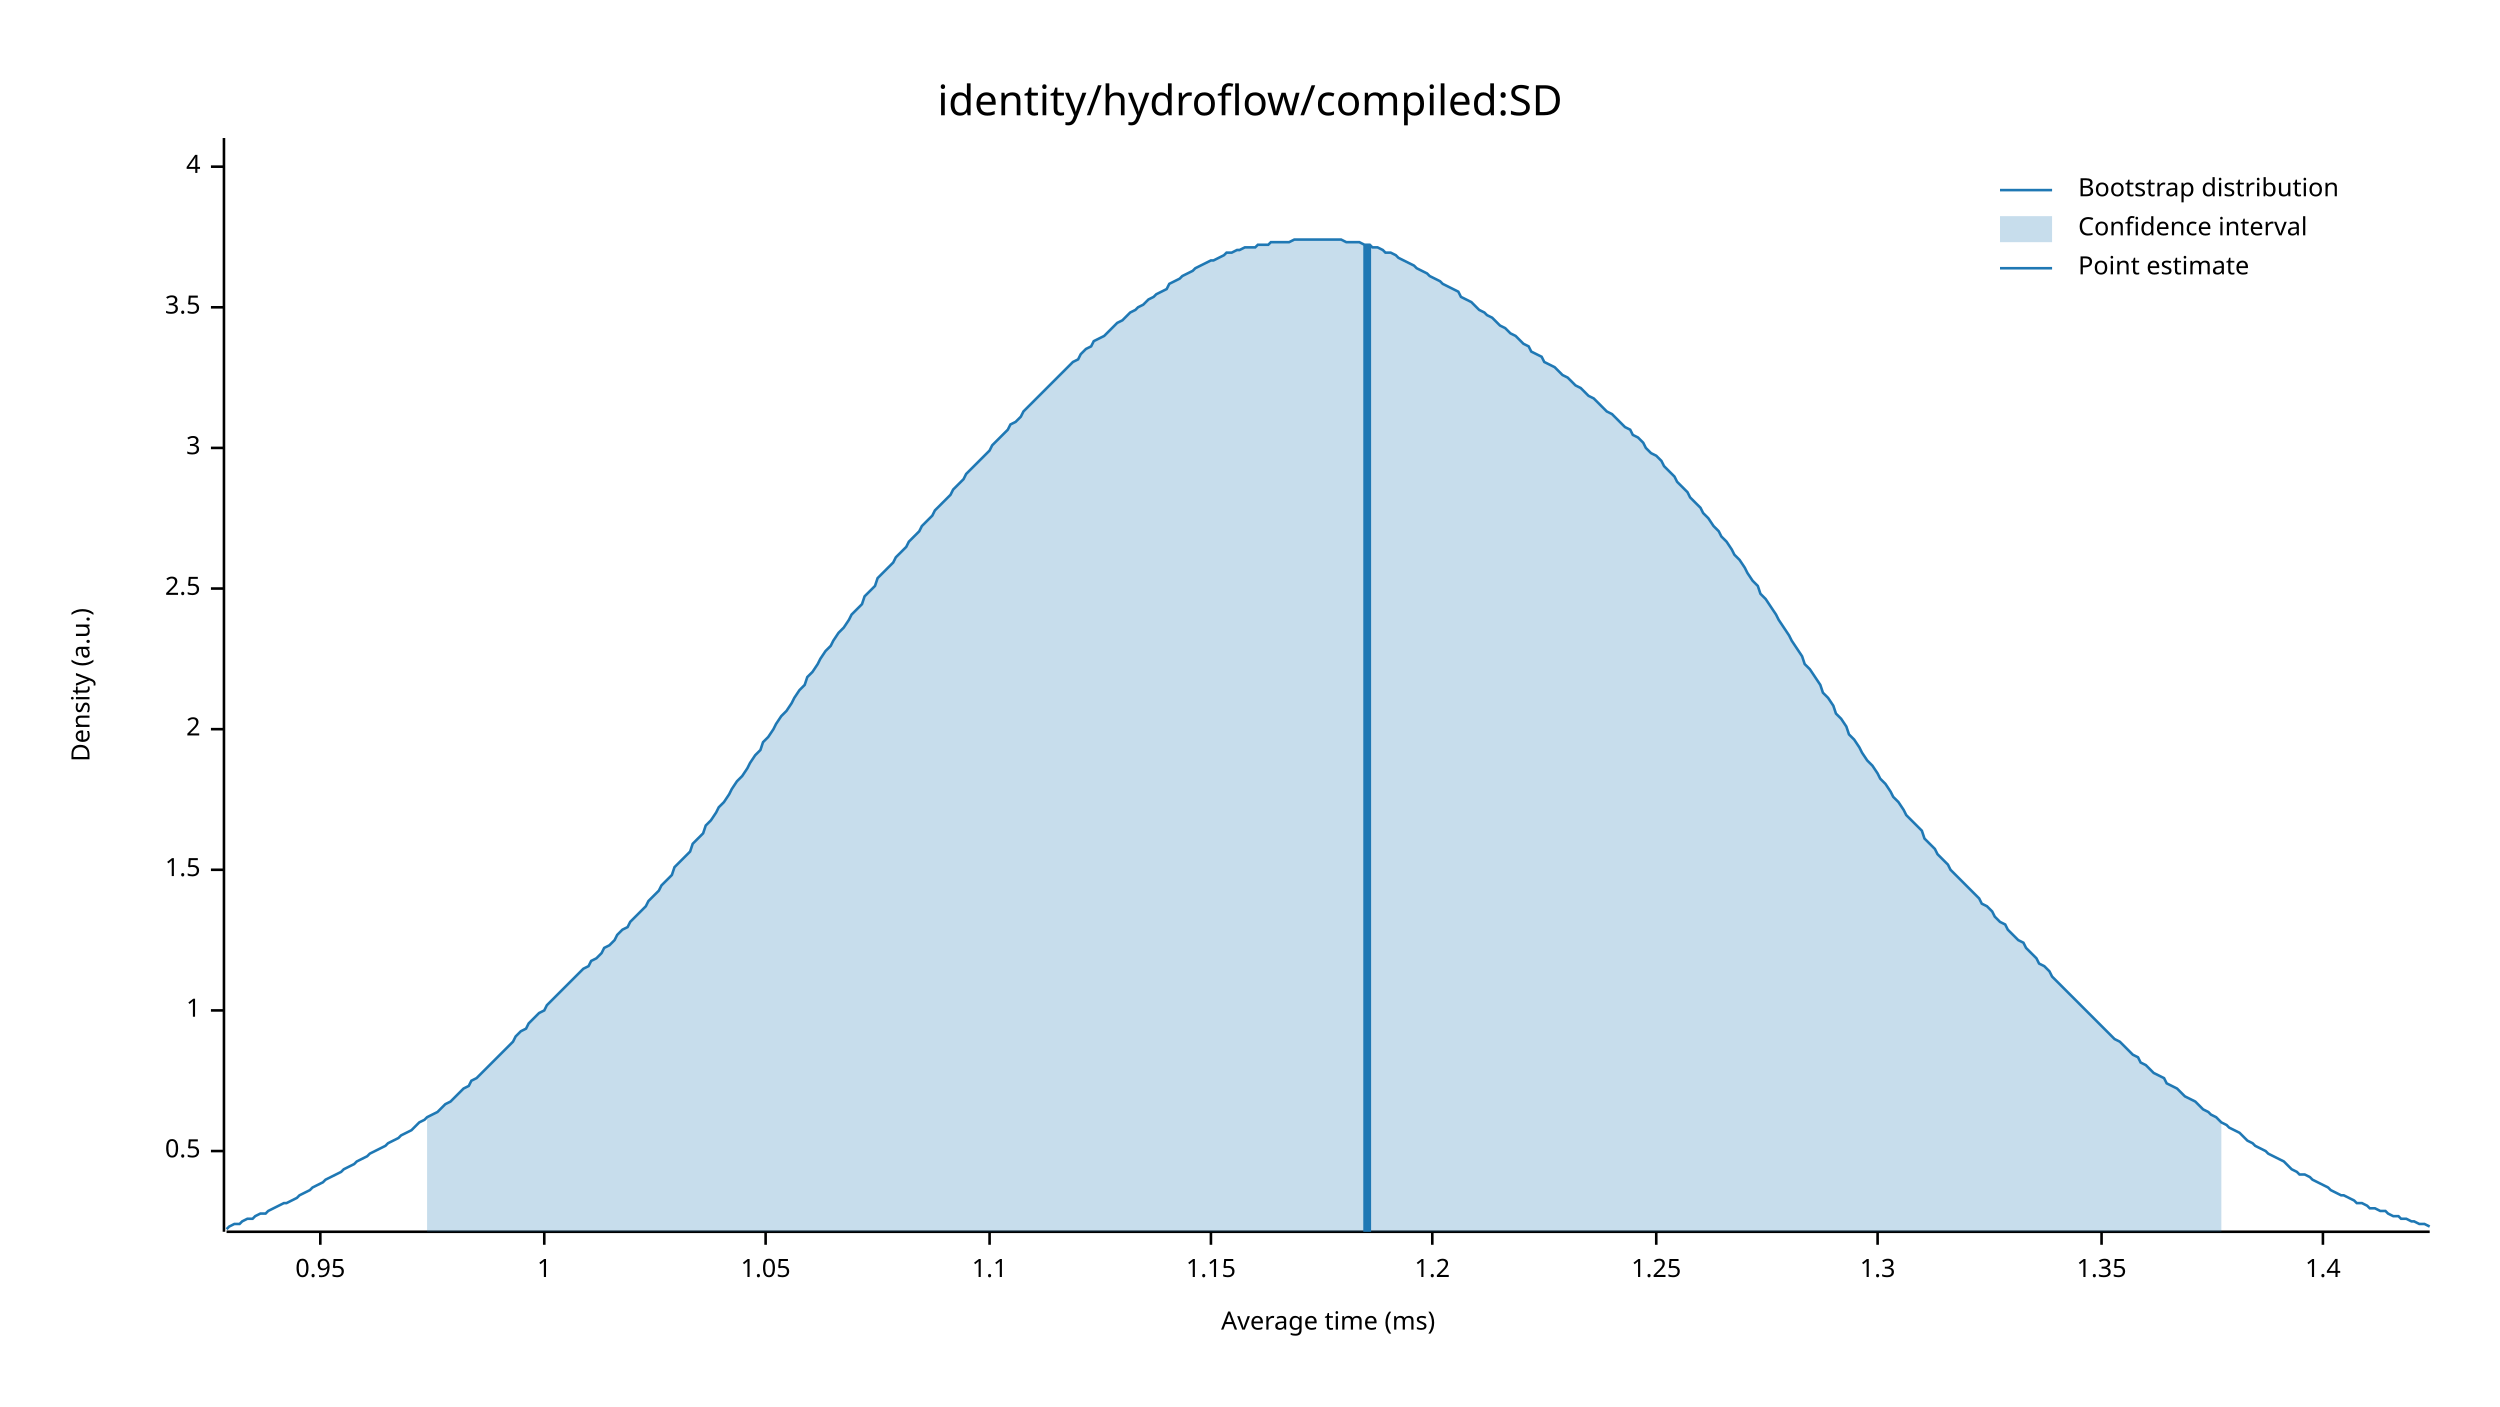
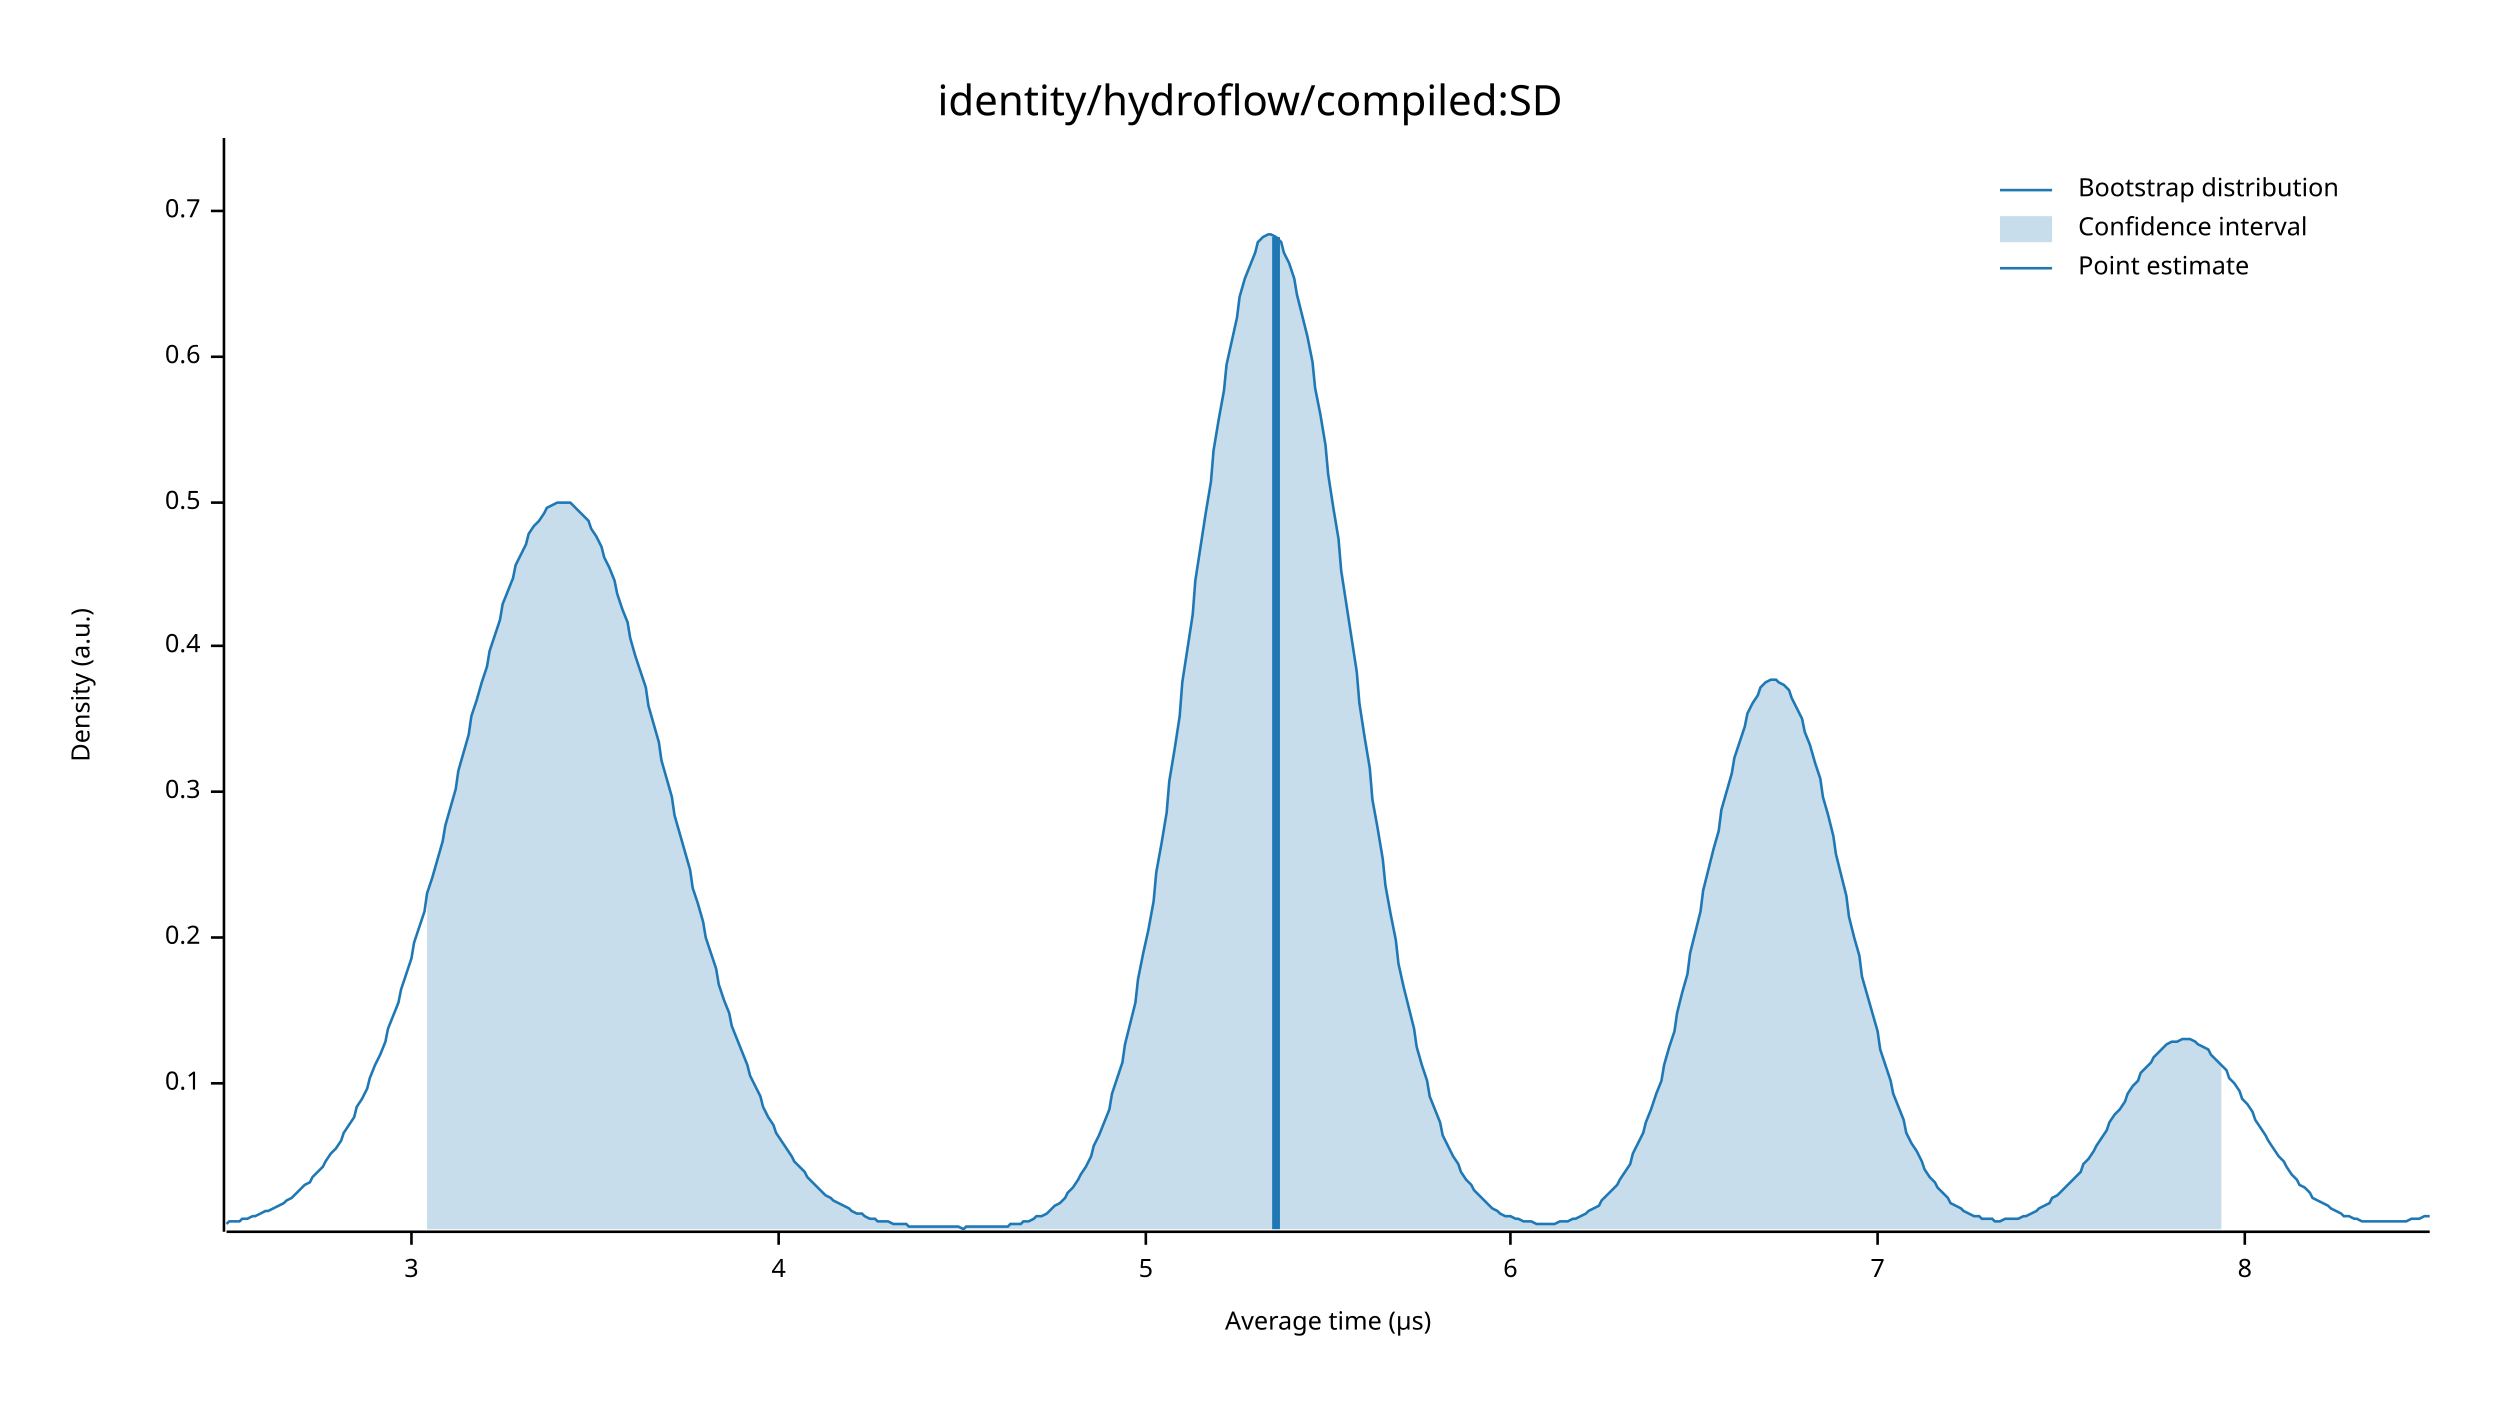
<svg xmlns="http://www.w3.org/2000/svg" width="960" height="540" viewBox="0 0 960 540">
  <text x="480" y="32" dy="0.76em" text-anchor="middle" font-family="sans-serif" font-size="16.129" opacity="1" fill="#000000">
identity/hydroflow/compiled:SD
</text>
  <text x="27" y="263" dy="0.76em" text-anchor="middle" font-family="sans-serif" font-size="9.677" opacity="1" fill="#000000" transform="rotate(270, 27, 263)">
Density (a.u.)
</text>
  <text x="510" y="513" dy="-0.5ex" text-anchor="middle" font-family="sans-serif" font-size="9.677" opacity="1" fill="#000000">
- Average time (ms)
+ Average time (µs)
</text>
  <polyline fill="none" opacity="1" stroke="#000000" stroke-width="1" points="86,53 86,473 " />
-   <text x="77" y="442" dy="0.5ex" text-anchor="end" font-family="sans-serif" font-size="9.677" opacity="1" fill="#000000">
+   <text x="77" y="416" dy="0.5ex" text-anchor="end" font-family="sans-serif" font-size="9.677" opacity="1" fill="#000000">
+ 0.1
+ </text>
+   <polyline fill="none" opacity="1" stroke="#000000" stroke-width="1" points="81,416 86,416 " />
+   <text x="77" y="360" dy="0.5ex" text-anchor="end" font-family="sans-serif" font-size="9.677" opacity="1" fill="#000000">
+ 0.2
+ </text>
+   <polyline fill="none" opacity="1" stroke="#000000" stroke-width="1" points="81,360 86,360 " />
+   <text x="77" y="304" dy="0.5ex" text-anchor="end" font-family="sans-serif" font-size="9.677" opacity="1" fill="#000000">
+ 0.3
+ </text>
+   <polyline fill="none" opacity="1" stroke="#000000" stroke-width="1" points="81,304 86,304 " />
+   <text x="77" y="248" dy="0.5ex" text-anchor="end" font-family="sans-serif" font-size="9.677" opacity="1" fill="#000000">
+ 0.4
+ </text>
+   <polyline fill="none" opacity="1" stroke="#000000" stroke-width="1" points="81,248 86,248 " />
+   <text x="77" y="193" dy="0.5ex" text-anchor="end" font-family="sans-serif" font-size="9.677" opacity="1" fill="#000000">
0.5
</text>
-   <polyline fill="none" opacity="1" stroke="#000000" stroke-width="1" points="81,442 86,442 " />
-   <text x="77" y="388" dy="0.5ex" text-anchor="end" font-family="sans-serif" font-size="9.677" opacity="1" fill="#000000">
- 1
+   <polyline fill="none" opacity="1" stroke="#000000" stroke-width="1" points="81,193 86,193 " />
+   <text x="77" y="137" dy="0.5ex" text-anchor="end" font-family="sans-serif" font-size="9.677" opacity="1" fill="#000000">
+ 0.6
</text>
-   <polyline fill="none" opacity="1" stroke="#000000" stroke-width="1" points="81,388 86,388 " />
-   <text x="77" y="334" dy="0.5ex" text-anchor="end" font-family="sans-serif" font-size="9.677" opacity="1" fill="#000000">
- 1.5
+   <polyline fill="none" opacity="1" stroke="#000000" stroke-width="1" points="81,137 86,137 " />
+   <text x="77" y="81" dy="0.5ex" text-anchor="end" font-family="sans-serif" font-size="9.677" opacity="1" fill="#000000">
+ 0.7
</text>
-   <polyline fill="none" opacity="1" stroke="#000000" stroke-width="1" points="81,334 86,334 " />
-   <text x="77" y="280" dy="0.5ex" text-anchor="end" font-family="sans-serif" font-size="9.677" opacity="1" fill="#000000">
- 2
- </text>
-   <polyline fill="none" opacity="1" stroke="#000000" stroke-width="1" points="81,280 86,280 " />
-   <text x="77" y="226" dy="0.5ex" text-anchor="end" font-family="sans-serif" font-size="9.677" opacity="1" fill="#000000">
- 2.5
- </text>
-   <polyline fill="none" opacity="1" stroke="#000000" stroke-width="1" points="81,226 86,226 " />
-   <text x="77" y="172" dy="0.5ex" text-anchor="end" font-family="sans-serif" font-size="9.677" opacity="1" fill="#000000">
+   <polyline fill="none" opacity="1" stroke="#000000" stroke-width="1" points="81,81 86,81 " />
+   <polyline fill="none" opacity="1" stroke="#000000" stroke-width="1" points="87,473 933,473 " />
+   <text x="158" y="483" dy="0.76em" text-anchor="middle" font-family="sans-serif" font-size="9.677" opacity="1" fill="#000000">
3
</text>
-   <polyline fill="none" opacity="1" stroke="#000000" stroke-width="1" points="81,172 86,172 " />
-   <text x="77" y="118" dy="0.5ex" text-anchor="end" font-family="sans-serif" font-size="9.677" opacity="1" fill="#000000">
- 3.5
- </text>
-   <polyline fill="none" opacity="1" stroke="#000000" stroke-width="1" points="81,118 86,118 " />
-   <text x="77" y="64" dy="0.5ex" text-anchor="end" font-family="sans-serif" font-size="9.677" opacity="1" fill="#000000">
+   <polyline fill="none" opacity="1" stroke="#000000" stroke-width="1" points="158,473 158,478 " />
+   <text x="299" y="483" dy="0.76em" text-anchor="middle" font-family="sans-serif" font-size="9.677" opacity="1" fill="#000000">
4
</text>
-   <polyline fill="none" opacity="1" stroke="#000000" stroke-width="1" points="81,64 86,64 " />
-   <polyline fill="none" opacity="1" stroke="#000000" stroke-width="1" points="87,473 933,473 " />
-   <text x="123" y="483" dy="0.76em" text-anchor="middle" font-family="sans-serif" font-size="9.677" opacity="1" fill="#000000">
- 0.95
+   <polyline fill="none" opacity="1" stroke="#000000" stroke-width="1" points="299,473 299,478 " />
+   <text x="440" y="483" dy="0.76em" text-anchor="middle" font-family="sans-serif" font-size="9.677" opacity="1" fill="#000000">
+ 5
</text>
-   <polyline fill="none" opacity="1" stroke="#000000" stroke-width="1" points="123,473 123,478 " />
-   <text x="209" y="483" dy="0.76em" text-anchor="middle" font-family="sans-serif" font-size="9.677" opacity="1" fill="#000000">
- 1
+   <polyline fill="none" opacity="1" stroke="#000000" stroke-width="1" points="440,473 440,478 " />
+   <text x="580" y="483" dy="0.76em" text-anchor="middle" font-family="sans-serif" font-size="9.677" opacity="1" fill="#000000">
+ 6
</text>
-   <polyline fill="none" opacity="1" stroke="#000000" stroke-width="1" points="209,473 209,478 " />
-   <text x="294" y="483" dy="0.76em" text-anchor="middle" font-family="sans-serif" font-size="9.677" opacity="1" fill="#000000">
- 1.05
- </text>
-   <polyline fill="none" opacity="1" stroke="#000000" stroke-width="1" points="294,473 294,478 " />
-   <text x="380" y="483" dy="0.76em" text-anchor="middle" font-family="sans-serif" font-size="9.677" opacity="1" fill="#000000">
- 1.1
- </text>
-   <polyline fill="none" opacity="1" stroke="#000000" stroke-width="1" points="380,473 380,478 " />
-   <text x="465" y="483" dy="0.76em" text-anchor="middle" font-family="sans-serif" font-size="9.677" opacity="1" fill="#000000">
- 1.15
- </text>
-   <polyline fill="none" opacity="1" stroke="#000000" stroke-width="1" points="465,473 465,478 " />
-   <text x="550" y="483" dy="0.76em" text-anchor="middle" font-family="sans-serif" font-size="9.677" opacity="1" fill="#000000">
- 1.2
- </text>
-   <polyline fill="none" opacity="1" stroke="#000000" stroke-width="1" points="550,473 550,478 " />
-   <text x="636" y="483" dy="0.76em" text-anchor="middle" font-family="sans-serif" font-size="9.677" opacity="1" fill="#000000">
- 1.25
- </text>
-   <polyline fill="none" opacity="1" stroke="#000000" stroke-width="1" points="636,473 636,478 " />
+   <polyline fill="none" opacity="1" stroke="#000000" stroke-width="1" points="580,473 580,478 " />
  <text x="721" y="483" dy="0.76em" text-anchor="middle" font-family="sans-serif" font-size="9.677" opacity="1" fill="#000000">
- 1.3
+ 7
</text>
  <polyline fill="none" opacity="1" stroke="#000000" stroke-width="1" points="721,473 721,478 " />
-   <text x="807" y="483" dy="0.76em" text-anchor="middle" font-family="sans-serif" font-size="9.677" opacity="1" fill="#000000">
- 1.35
+   <text x="862" y="483" dy="0.76em" text-anchor="middle" font-family="sans-serif" font-size="9.677" opacity="1" fill="#000000">
+ 8
</text>
-   <polyline fill="none" opacity="1" stroke="#000000" stroke-width="1" points="807,473 807,478 " />
-   <text x="892" y="483" dy="0.76em" text-anchor="middle" font-family="sans-serif" font-size="9.677" opacity="1" fill="#000000">
- 1.4
- </text>
-   <polyline fill="none" opacity="1" stroke="#000000" stroke-width="1" points="892,473 892,478 " />
-   <polyline fill="none" opacity="1" stroke="#1F78B4" stroke-width="1" points="87,472 88,471 90,470 92,470 93,469 95,468 97,468 98,467 100,466 102,466 103,465 105,464 107,463 109,462 110,462 112,461 114,460 115,459 117,458 119,457 120,456 122,455 124,454 125,453 127,452 129,451 131,450 132,449 134,448 136,447 137,446 139,445 141,444 142,443 144,442 146,441 148,440 149,439 151,438 153,437 154,436 156,435 158,434 159,433 161,431 163,430 164,429 166,428 168,427 170,425 171,424 173,423 175,421 176,420 178,418 180,417 181,415 183,414 185,412 187,410 188,409 190,407 192,405 193,404 195,402 197,400 198,398 200,396 202,395 203,393 205,391 207,389 209,388 210,386 212,384 214,382 215,381 217,379 219,377 220,376 222,374 224,372 226,371 227,369 229,368 231,366 232,364 234,363 236,361 237,359 239,357 241,356 242,354 244,352 246,350 248,348 249,346 251,344 253,342 254,340 256,338 258,336 259,333 261,331 263,329 265,327 266,324 268,322 270,320 271,317 273,315 275,312 276,310 278,308 280,305 281,303 283,300 285,298 287,295 288,293 290,290 292,288 293,285 295,283 297,280 298,278 300,275 302,273 304,270 305,268 307,265 309,263 310,260 312,258 314,255 315,253 317,250 319,248 320,246 322,243 324,241 326,238 327,236 329,234 331,232 332,229 334,227 336,225 337,222 339,220 341,218 343,216 344,214 346,212 348,210 349,208 351,206 353,204 354,202 356,200 358,198 359,196 361,194 363,192 365,190 366,188 368,186 370,184 371,182 373,180 375,178 376,177 378,175 380,173 381,171 383,169 385,167 387,165 388,163 390,162 392,160 393,158 395,156 397,154 398,153 400,151 402,149 404,147 405,146 407,144 409,142 410,141 412,139 414,138 415,136 417,134 419,133 420,131 422,130 424,129 426,127 427,126 429,124 431,123 432,122 434,120 436,119 437,118 439,117 441,115 443,114 444,113 446,112 448,111 449,109 451,108 453,107 454,106 456,105 458,104 459,103 461,102 463,101 465,100 466,100 468,99 470,98 471,97 473,97 475,96 476,96 478,95 480,95 482,95 483,94 485,94 487,94 488,93 490,93 492,93 493,93 495,93 497,92 498,92 500,92 502,92 504,92 505,92 507,92 509,92 510,92 512,92 514,92 515,92 517,93 519,93 521,93 522,93 524,94 526,94 527,95 529,95 531,96 532,97 534,97 536,98 537,99 539,100 541,101 543,102 544,103 546,104 548,105 549,106 551,107 553,108 554,109 556,110 558,111 560,112 561,114 563,115 565,116 566,117 568,119 570,120 571,121 573,122 575,124 576,125 578,126 580,128 582,129 583,130 585,132 587,133 588,135 590,136 592,137 593,139 595,140 597,141 599,143 600,144 602,145 604,147 605,148 607,149 609,151 610,152 612,153 614,155 615,156 617,158 619,159 621,161 622,162 624,164 626,165 627,167 629,168 631,170 632,172 634,174 636,175 638,177 639,179 641,181 643,183 644,185 646,187 648,189 649,191 651,193 653,195 654,197 656,199 658,202 660,204 661,206 663,208 665,211 666,213 668,215 670,218 671,220 673,223 675,225 676,228 678,230 680,233 682,236 683,238 685,241 687,244 688,246 690,249 692,252 693,255 695,257 697,260 699,263 700,266 702,268 704,271 705,274 707,276 709,279 710,282 712,284 714,287 715,289 717,292 719,294 721,297 722,299 724,301 726,304 727,306 729,308 731,311 732,313 734,315 736,317 738,319 739,322 741,324 743,326 744,328 746,330 748,332 749,334 751,336 753,338 754,339 756,341 758,343 760,345 761,347 763,348 765,350 766,352 768,354 770,355 771,357 773,359 775,361 777,362 778,364 780,366 782,368 783,370 785,371 787,373 788,375 790,377 792,379 793,380 795,382 797,384 799,386 800,387 802,389 804,391 805,392 807,394 809,396 810,397 812,399 814,400 816,402 817,403 819,405 821,406 822,408 824,409 826,411 827,412 829,413 831,414 832,416 834,417 836,418 838,420 839,421 841,422 843,423 844,424 846,426 848,427 849,428 851,429 853,431 855,432 856,433 858,434 860,435 861,436 863,438 865,439 866,440 868,441 870,442 871,443 873,444 875,445 877,446 878,447 880,449 882,450 883,451 885,451 887,452 888,453 890,454 892,455 894,456 895,457 897,458 899,459 900,459 902,460 904,461 905,462 907,462 909,463 910,464 912,464 914,465 916,465 917,466 919,467 921,467 922,468 924,468 926,469 927,469 929,470 931,470 933,471 " />
-   <polygon opacity="0.25" fill="#1F78B4" points="164,429 166,428 168,427 170,425 171,424 173,423 175,421 176,420 178,418 180,417 181,415 183,414 185,412 187,410 188,409 190,407 192,405 193,404 195,402 197,400 198,398 200,396 202,395 203,393 205,391 207,389 209,388 210,386 212,384 214,382 215,381 217,379 219,377 220,376 222,374 224,372 226,371 227,369 229,368 231,366 232,364 234,363 236,361 237,359 239,357 241,356 242,354 244,352 246,350 248,348 249,346 251,344 253,342 254,340 256,338 258,336 259,333 261,331 263,329 265,327 266,324 268,322 270,320 271,317 273,315 275,312 276,310 278,308 280,305 281,303 283,300 285,298 287,295 288,293 290,290 292,288 293,285 295,283 297,280 298,278 300,275 302,273 304,270 305,268 307,265 309,263 310,260 312,258 314,255 315,253 317,250 319,248 320,246 322,243 324,241 326,238 327,236 329,234 331,232 332,229 334,227 336,225 337,222 339,220 341,218 343,216 344,214 346,212 348,210 349,208 351,206 353,204 354,202 356,200 358,198 359,196 361,194 363,192 365,190 366,188 368,186 370,184 371,182 373,180 375,178 376,177 378,175 380,173 381,171 383,169 385,167 387,165 388,163 390,162 392,160 393,158 395,156 397,154 398,153 400,151 402,149 404,147 405,146 407,144 409,142 410,141 412,139 414,138 415,136 417,134 419,133 420,131 422,130 424,129 426,127 427,126 429,124 431,123 432,122 434,120 436,119 437,118 439,117 441,115 443,114 444,113 446,112 448,111 449,109 451,108 453,107 454,106 456,105 458,104 459,103 461,102 463,101 465,100 466,100 468,99 470,98 471,97 473,97 475,96 476,96 478,95 480,95 482,95 483,94 485,94 487,94 488,93 490,93 492,93 493,93 495,93 497,92 498,92 500,92 502,92 504,92 505,92 507,92 509,92 510,92 512,92 514,92 515,92 517,93 519,93 521,93 522,93 524,94 526,94 527,95 529,95 531,96 532,97 534,97 536,98 537,99 539,100 541,101 543,102 544,103 546,104 548,105 549,106 551,107 553,108 554,109 556,110 558,111 560,112 561,114 563,115 565,116 566,117 568,119 570,120 571,121 573,122 575,124 576,125 578,126 580,128 582,129 583,130 585,132 587,133 588,135 590,136 592,137 593,139 595,140 597,141 599,143 600,144 602,145 604,147 605,148 607,149 609,151 610,152 612,153 614,155 615,156 617,158 619,159 621,161 622,162 624,164 626,165 627,167 629,168 631,170 632,172 634,174 636,175 638,177 639,179 641,181 643,183 644,185 646,187 648,189 649,191 651,193 653,195 654,197 656,199 658,202 660,204 661,206 663,208 665,211 666,213 668,215 670,218 671,220 673,223 675,225 676,228 678,230 680,233 682,236 683,238 685,241 687,244 688,246 690,249 692,252 693,255 695,257 697,260 699,263 700,266 702,268 704,271 705,274 707,276 709,279 710,282 712,284 714,287 715,289 717,292 719,294 721,297 722,299 724,301 726,304 727,306 729,308 731,311 732,313 734,315 736,317 738,319 739,322 741,324 743,326 744,328 746,330 748,332 749,334 751,336 753,338 754,339 756,341 758,343 760,345 761,347 763,348 765,350 766,352 768,354 770,355 771,357 773,359 775,361 777,362 778,364 780,366 782,368 783,370 785,371 787,373 788,375 790,377 792,379 793,380 795,382 797,384 799,386 800,387 802,389 804,391 805,392 807,394 809,396 810,397 812,399 814,400 816,402 817,403 819,405 821,406 822,408 824,409 826,411 827,412 829,413 831,414 832,416 834,417 836,418 838,420 839,421 841,422 843,423 844,424 846,426 848,427 849,428 851,429 853,431 853,473 164,473 " />
-   <polyline fill="none" opacity="1" stroke="#1F78B4" stroke-width="3" points="525,473 525,94 " />
+   <polyline fill="none" opacity="1" stroke="#000000" stroke-width="1" points="862,473 862,478 " />
+   <polyline fill="none" opacity="1" stroke="#1F78B4" stroke-width="1" points="87,470 88,469 90,469 92,469 93,468 95,468 97,467 98,467 100,466 102,465 103,465 105,464 107,463 109,462 110,461 112,460 114,458 115,457 117,455 119,454 120,452 122,450 124,448 125,446 127,443 129,441 131,438 132,435 134,432 136,429 137,425 139,422 141,418 142,414 144,409 146,405 148,400 149,395 151,390 153,385 154,380 156,374 158,368 159,362 161,356 163,350 164,343 166,337 168,330 170,323 171,317 173,310 175,303 176,296 178,289 180,282 181,275 183,269 185,262 187,256 188,250 190,244 192,238 193,232 195,227 197,222 198,217 200,213 202,209 203,205 205,202 207,200 209,197 210,195 212,194 214,193 215,193 217,193 219,193 220,194 222,196 224,198 226,200 227,203 229,206 231,210 232,214 234,218 236,223 237,228 239,234 241,239 242,245 244,252 246,258 248,264 249,271 251,278 253,285 254,292 256,299 258,306 259,313 261,320 263,327 265,334 266,341 268,347 270,354 271,360 273,366 275,372 276,378 278,384 280,389 281,394 283,399 285,404 287,409 288,413 290,417 292,421 293,425 295,429 297,432 298,435 300,438 302,441 304,444 305,446 307,448 309,450 310,452 312,454 314,456 315,457 317,459 319,460 320,461 322,462 324,463 326,464 327,465 329,466 331,466 332,467 334,468 336,468 337,469 339,469 341,469 343,470 344,470 346,470 348,470 349,471 351,471 353,471 354,471 356,471 358,471 359,471 361,471 363,471 365,471 366,471 368,471 370,472 371,471 373,471 375,471 376,471 378,471 380,471 381,471 383,471 385,471 387,471 388,470 390,470 392,470 393,469 395,469 397,468 398,467 400,467 402,466 404,464 405,463 407,462 409,460 410,458 412,456 414,453 415,451 417,448 419,444 420,440 422,436 424,431 426,426 427,420 429,414 431,408 432,401 434,393 436,385 437,376 439,366 441,357 443,346 444,335 446,324 448,312 449,300 451,288 453,275 454,262 456,249 458,236 459,223 461,210 463,197 465,185 466,173 468,161 470,150 471,140 473,131 475,122 476,114 478,107 480,102 482,97 483,93 485,91 487,90 488,90 490,91 492,93 493,97 495,101 497,107 498,113 500,121 502,129 504,139 505,149 507,159 509,171 510,182 512,195 514,207 515,219 517,232 519,245 521,258 522,270 524,283 526,295 527,307 529,318 531,330 532,340 534,351 536,361 537,370 539,379 541,387 543,395 544,402 546,409 548,415 549,421 551,426 553,431 554,436 556,440 558,444 560,447 561,450 563,453 565,455 566,457 568,459 570,461 571,462 573,464 575,465 576,466 578,467 580,467 582,468 583,468 585,469 587,469 588,469 590,470 592,470 593,470 595,470 597,470 599,469 600,469 602,469 604,468 605,468 607,467 609,466 610,465 612,464 614,463 615,461 617,459 619,457 621,455 622,453 624,450 626,447 627,443 629,439 631,435 632,431 634,426 636,420 638,415 639,409 641,402 643,396 644,389 646,381 648,374 649,366 651,358 653,350 654,342 656,334 658,326 660,319 661,311 663,304 665,297 666,291 668,285 670,279 671,274 673,270 675,267 676,264 678,262 680,261 682,261 683,262 685,263 687,265 688,268 690,272 692,276 693,281 695,286 697,293 699,299 700,306 702,313 704,321 705,328 707,336 709,344 710,352 712,360 714,367 715,375 717,382 719,389 721,396 722,403 724,409 726,415 727,420 729,425 731,430 732,435 734,439 736,442 738,446 739,449 741,452 743,454 744,456 746,458 748,460 749,462 751,463 753,464 754,465 756,466 758,467 760,467 761,468 763,468 765,468 766,469 768,469 770,468 771,468 773,468 775,468 777,467 778,467 780,466 782,465 783,464 785,463 787,462 788,460 790,459 792,457 793,456 795,454 797,452 799,450 800,447 802,445 804,442 805,440 807,437 809,434 810,431 812,428 814,426 816,423 817,420 819,417 821,415 822,412 824,410 826,408 827,406 829,404 831,402 832,401 834,400 836,400 838,399 839,399 841,399 843,400 844,401 846,402 848,403 849,405 851,407 853,409 855,411 856,414 858,416 860,419 861,422 863,424 865,427 866,430 868,433 870,436 871,438 873,441 875,444 877,446 878,448 880,451 882,453 883,455 885,456 887,458 888,460 890,461 892,462 894,463 895,464 897,465 899,466 900,467 902,467 904,468 905,468 907,469 909,469 910,469 912,469 914,469 916,469 917,469 919,469 921,469 922,469 924,469 926,468 927,468 929,468 931,467 933,467 " />
+   <polygon opacity="0.25" fill="#1F78B4" points="164,343 166,337 168,330 170,323 171,317 173,310 175,303 176,296 178,289 180,282 181,275 183,269 185,262 187,256 188,250 190,244 192,238 193,232 195,227 197,222 198,217 200,213 202,209 203,205 205,202 207,200 209,197 210,195 212,194 214,193 215,193 217,193 219,193 220,194 222,196 224,198 226,200 227,203 229,206 231,210 232,214 234,218 236,223 237,228 239,234 241,239 242,245 244,252 246,258 248,264 249,271 251,278 253,285 254,292 256,299 258,306 259,313 261,320 263,327 265,334 266,341 268,347 270,354 271,360 273,366 275,372 276,378 278,384 280,389 281,394 283,399 285,404 287,409 288,413 290,417 292,421 293,425 295,429 297,432 298,435 300,438 302,441 304,444 305,446 307,448 309,450 310,452 312,454 314,456 315,457 317,459 319,460 320,461 322,462 324,463 326,464 327,465 329,466 331,466 332,467 334,468 336,468 337,469 339,469 341,469 343,470 344,470 346,470 348,470 349,471 351,471 353,471 354,471 356,471 358,471 359,471 361,471 363,471 365,471 366,471 368,471 370,472 371,471 373,471 375,471 376,471 378,471 380,471 381,471 383,471 385,471 387,471 388,470 390,470 392,470 393,469 395,469 397,468 398,467 400,467 402,466 404,464 405,463 407,462 409,460 410,458 412,456 414,453 415,451 417,448 419,444 420,440 422,436 424,431 426,426 427,420 429,414 431,408 432,401 434,393 436,385 437,376 439,366 441,357 443,346 444,335 446,324 448,312 449,300 451,288 453,275 454,262 456,249 458,236 459,223 461,210 463,197 465,185 466,173 468,161 470,150 471,140 473,131 475,122 476,114 478,107 480,102 482,97 483,93 485,91 487,90 488,90 490,91 492,93 493,97 495,101 497,107 498,113 500,121 502,129 504,139 505,149 507,159 509,171 510,182 512,195 514,207 515,219 517,232 519,245 521,258 522,270 524,283 526,295 527,307 529,318 531,330 532,340 534,351 536,361 537,370 539,379 541,387 543,395 544,402 546,409 548,415 549,421 551,426 553,431 554,436 556,440 558,444 560,447 561,450 563,453 565,455 566,457 568,459 570,461 571,462 573,464 575,465 576,466 578,467 580,467 582,468 583,468 585,469 587,469 588,469 590,470 592,470 593,470 595,470 597,470 599,469 600,469 602,469 604,468 605,468 607,467 609,466 610,465 612,464 614,463 615,461 617,459 619,457 621,455 622,453 624,450 626,447 627,443 629,439 631,435 632,431 634,426 636,420 638,415 639,409 641,402 643,396 644,389 646,381 648,374 649,366 651,358 653,350 654,342 656,334 658,326 660,319 661,311 663,304 665,297 666,291 668,285 670,279 671,274 673,270 675,267 676,264 678,262 680,261 682,261 683,262 685,263 687,265 688,268 690,272 692,276 693,281 695,286 697,293 699,299 700,306 702,313 704,321 705,328 707,336 709,344 710,352 712,360 714,367 715,375 717,382 719,389 721,396 722,403 724,409 726,415 727,420 729,425 731,430 732,435 734,439 736,442 738,446 739,449 741,452 743,454 744,456 746,458 748,460 749,462 751,463 753,464 754,465 756,466 758,467 760,467 761,468 763,468 765,468 766,469 768,469 770,468 771,468 773,468 775,468 777,467 778,467 780,466 782,465 783,464 785,463 787,462 788,460 790,459 792,457 793,456 795,454 797,452 799,450 800,447 802,445 804,442 805,440 807,437 809,434 810,431 812,428 814,426 816,423 817,420 819,417 821,415 822,412 824,410 826,408 827,406 829,404 831,402 832,401 834,400 836,400 838,399 839,399 841,399 843,400 844,401 846,402 848,403 849,405 851,407 853,409 853,472 164,472 " />
+   <polyline fill="none" opacity="1" stroke="#1F78B4" stroke-width="3" points="490,472 490,91 " />
  <text x="798" y="68" dy="0.76em" text-anchor="start" font-family="sans-serif" font-size="9.677" opacity="1" fill="#000000">
Bootstrap distribution
</text>
  <text x="798" y="83" dy="0.76em" text-anchor="start" font-family="sans-serif" font-size="9.677" opacity="1" fill="#000000">
Confidence interval
</text>
  <text x="798" y="98" dy="0.76em" text-anchor="start" font-family="sans-serif" font-size="9.677" opacity="1" fill="#000000">
Point estimate
</text>
  <polyline fill="none" opacity="1" stroke="#1F78B4" stroke-width="1" points="768,73 788,73 " />
  <rect x="768" y="83" width="20" height="10" opacity="0.25" fill="#1F78B4" stroke="none" />
  <polyline fill="none" opacity="1" stroke="#1F78B4" stroke-width="1" points="768,103 788,103 " />
</svg>
